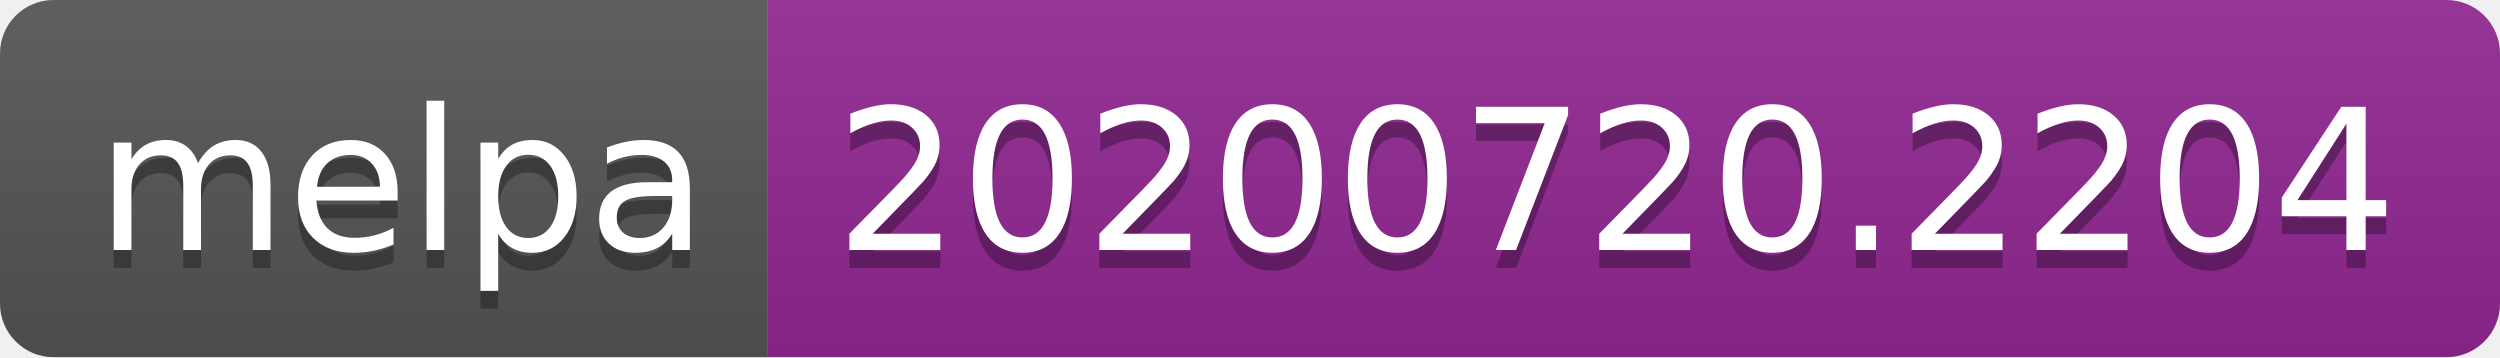
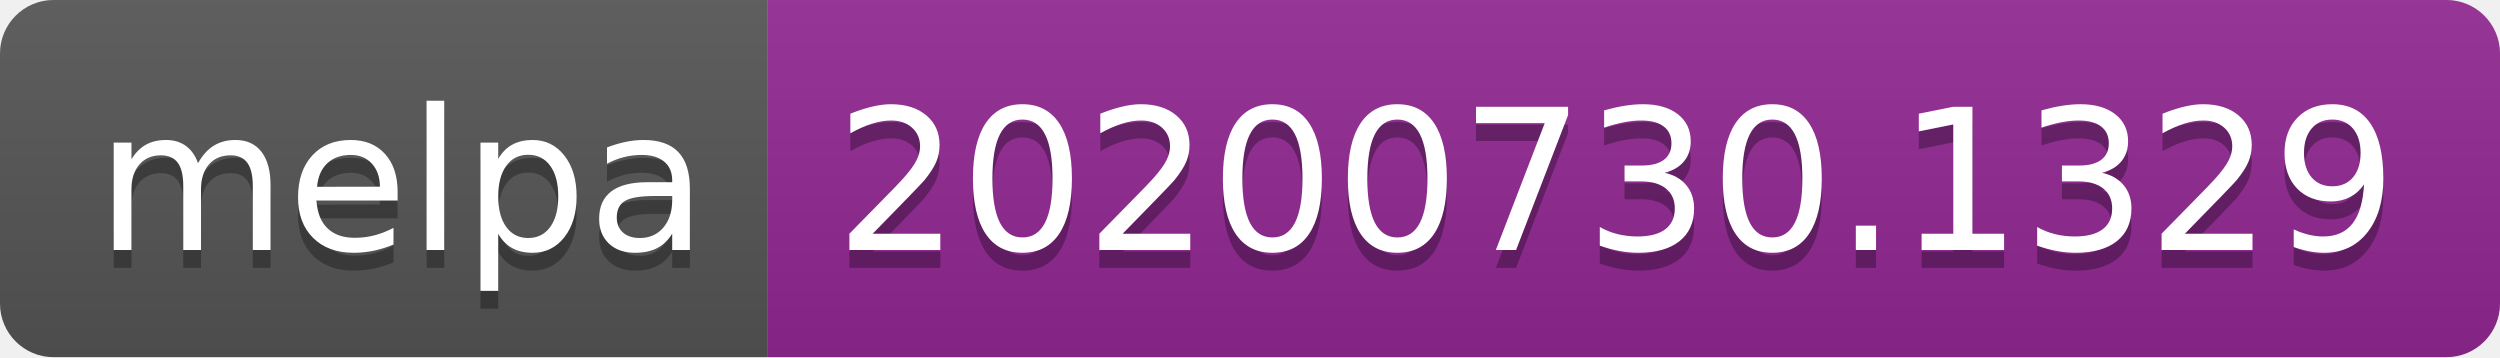
- <svg xmlns="http://www.w3.org/2000/svg" width="140" height="20" role="img" aria-label="melpa: 20200720.2204">
+ <svg xmlns="http://www.w3.org/2000/svg" width="140" height="20" role="img" aria-label="melpa: 20200730.1329">
  <linearGradient id="s" x2="0" y2="100%">
    <stop offset="0" stop-color="#bbb" stop-opacity=".1" />
    <stop offset="1" stop-opacity=".1" />
  </linearGradient>
  <clipPath id="r">
    <rect width="140" height="20" rx="3" fill="#fff" />
  </clipPath>
  <g clip-path="url(#r)">
    <rect width="43" height="20" fill="#555" />
    <rect x="43" width="97" height="20" fill="#922793" />
    <rect width="140" height="20" fill="url(#s)" />
  </g>
  <g fill="#fff" text-anchor="middle" font-family="Verdana,Geneva,DejaVu Sans,sans-serif" text-rendering="geometricPrecision" font-size="110">
    <text aria-hidden="true" x="225" y="150" fill="#010101" fill-opacity=".3" transform="scale(.1)" textLength="330">melpa</text>
    <text x="225" y="140" transform="scale(.1)" fill="#fff" textLength="330">melpa</text>
-     <text aria-hidden="true" x="905" y="150" fill="#010101" fill-opacity=".3" transform="scale(.1)" textLength="870">20200720.2204</text>
-     <text x="905" y="140" transform="scale(.1)" fill="#fff" textLength="870">20200720.2204</text>
+     <text aria-hidden="true" x="905" y="150" fill="#010101" fill-opacity=".3" transform="scale(.1)" textLength="870">20200730.1329</text>
+     <text x="905" y="140" transform="scale(.1)" fill="#fff" textLength="870">20200730.1329</text>
  </g>
</svg>
